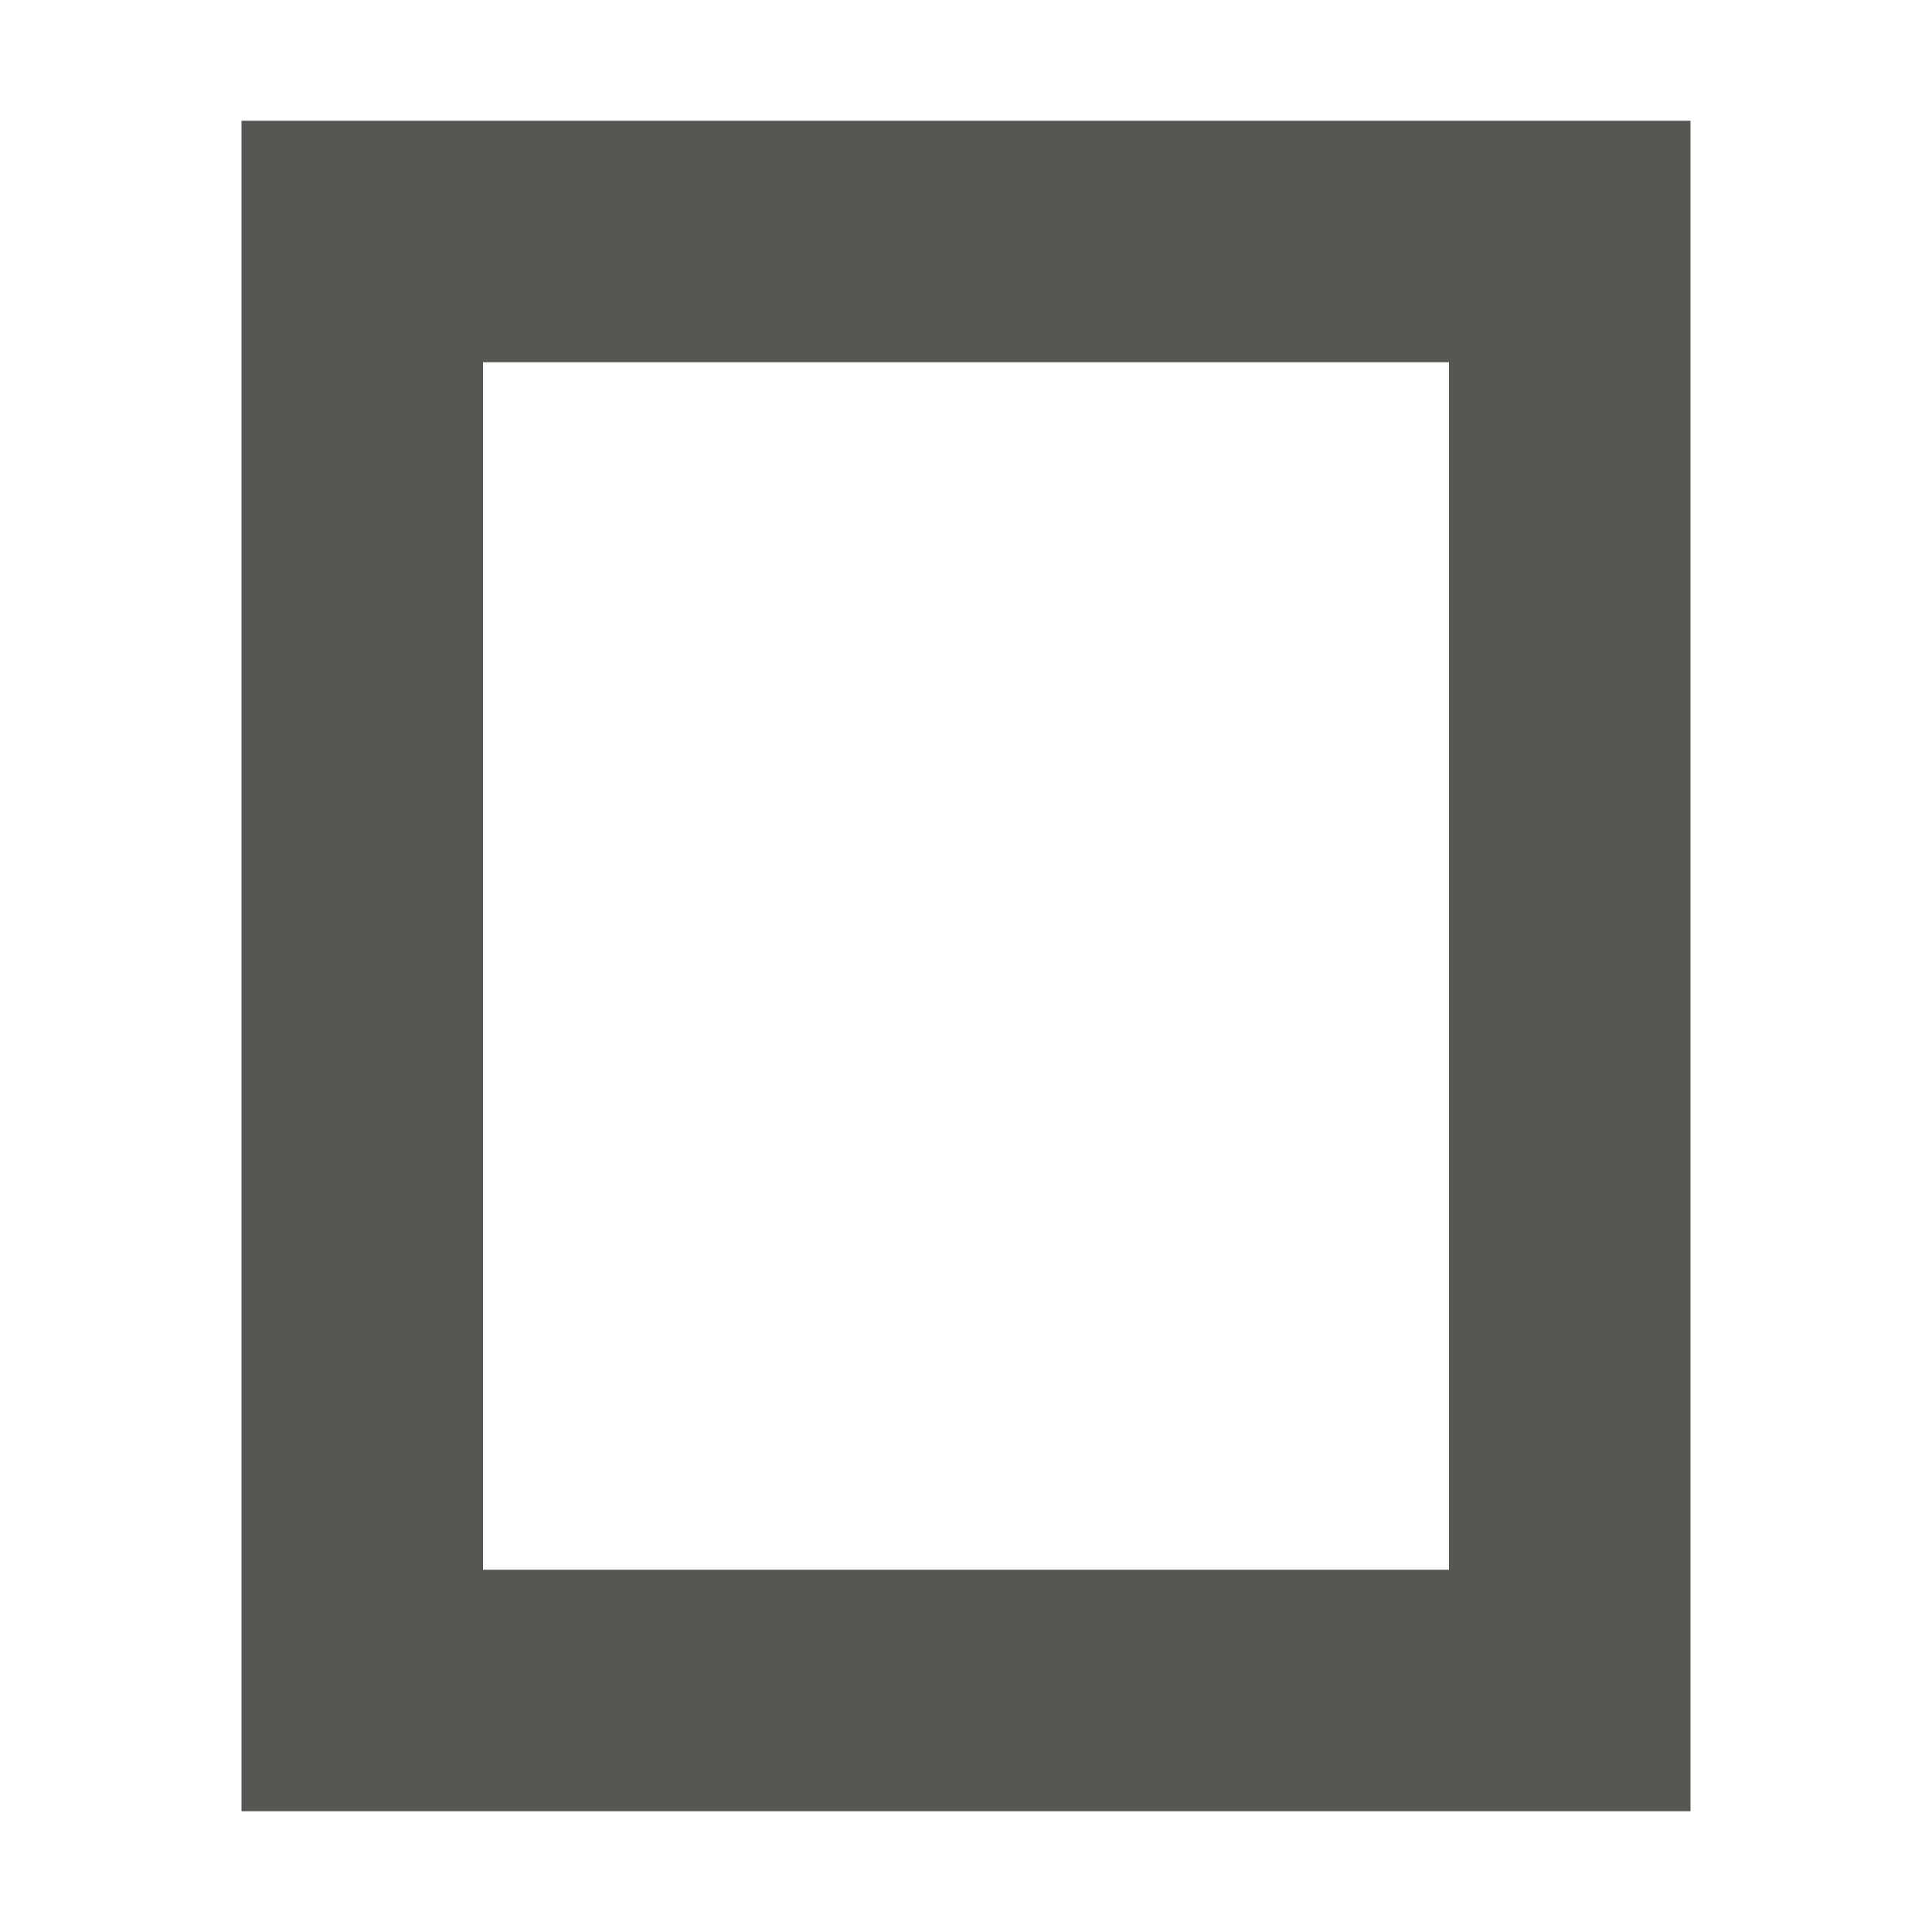
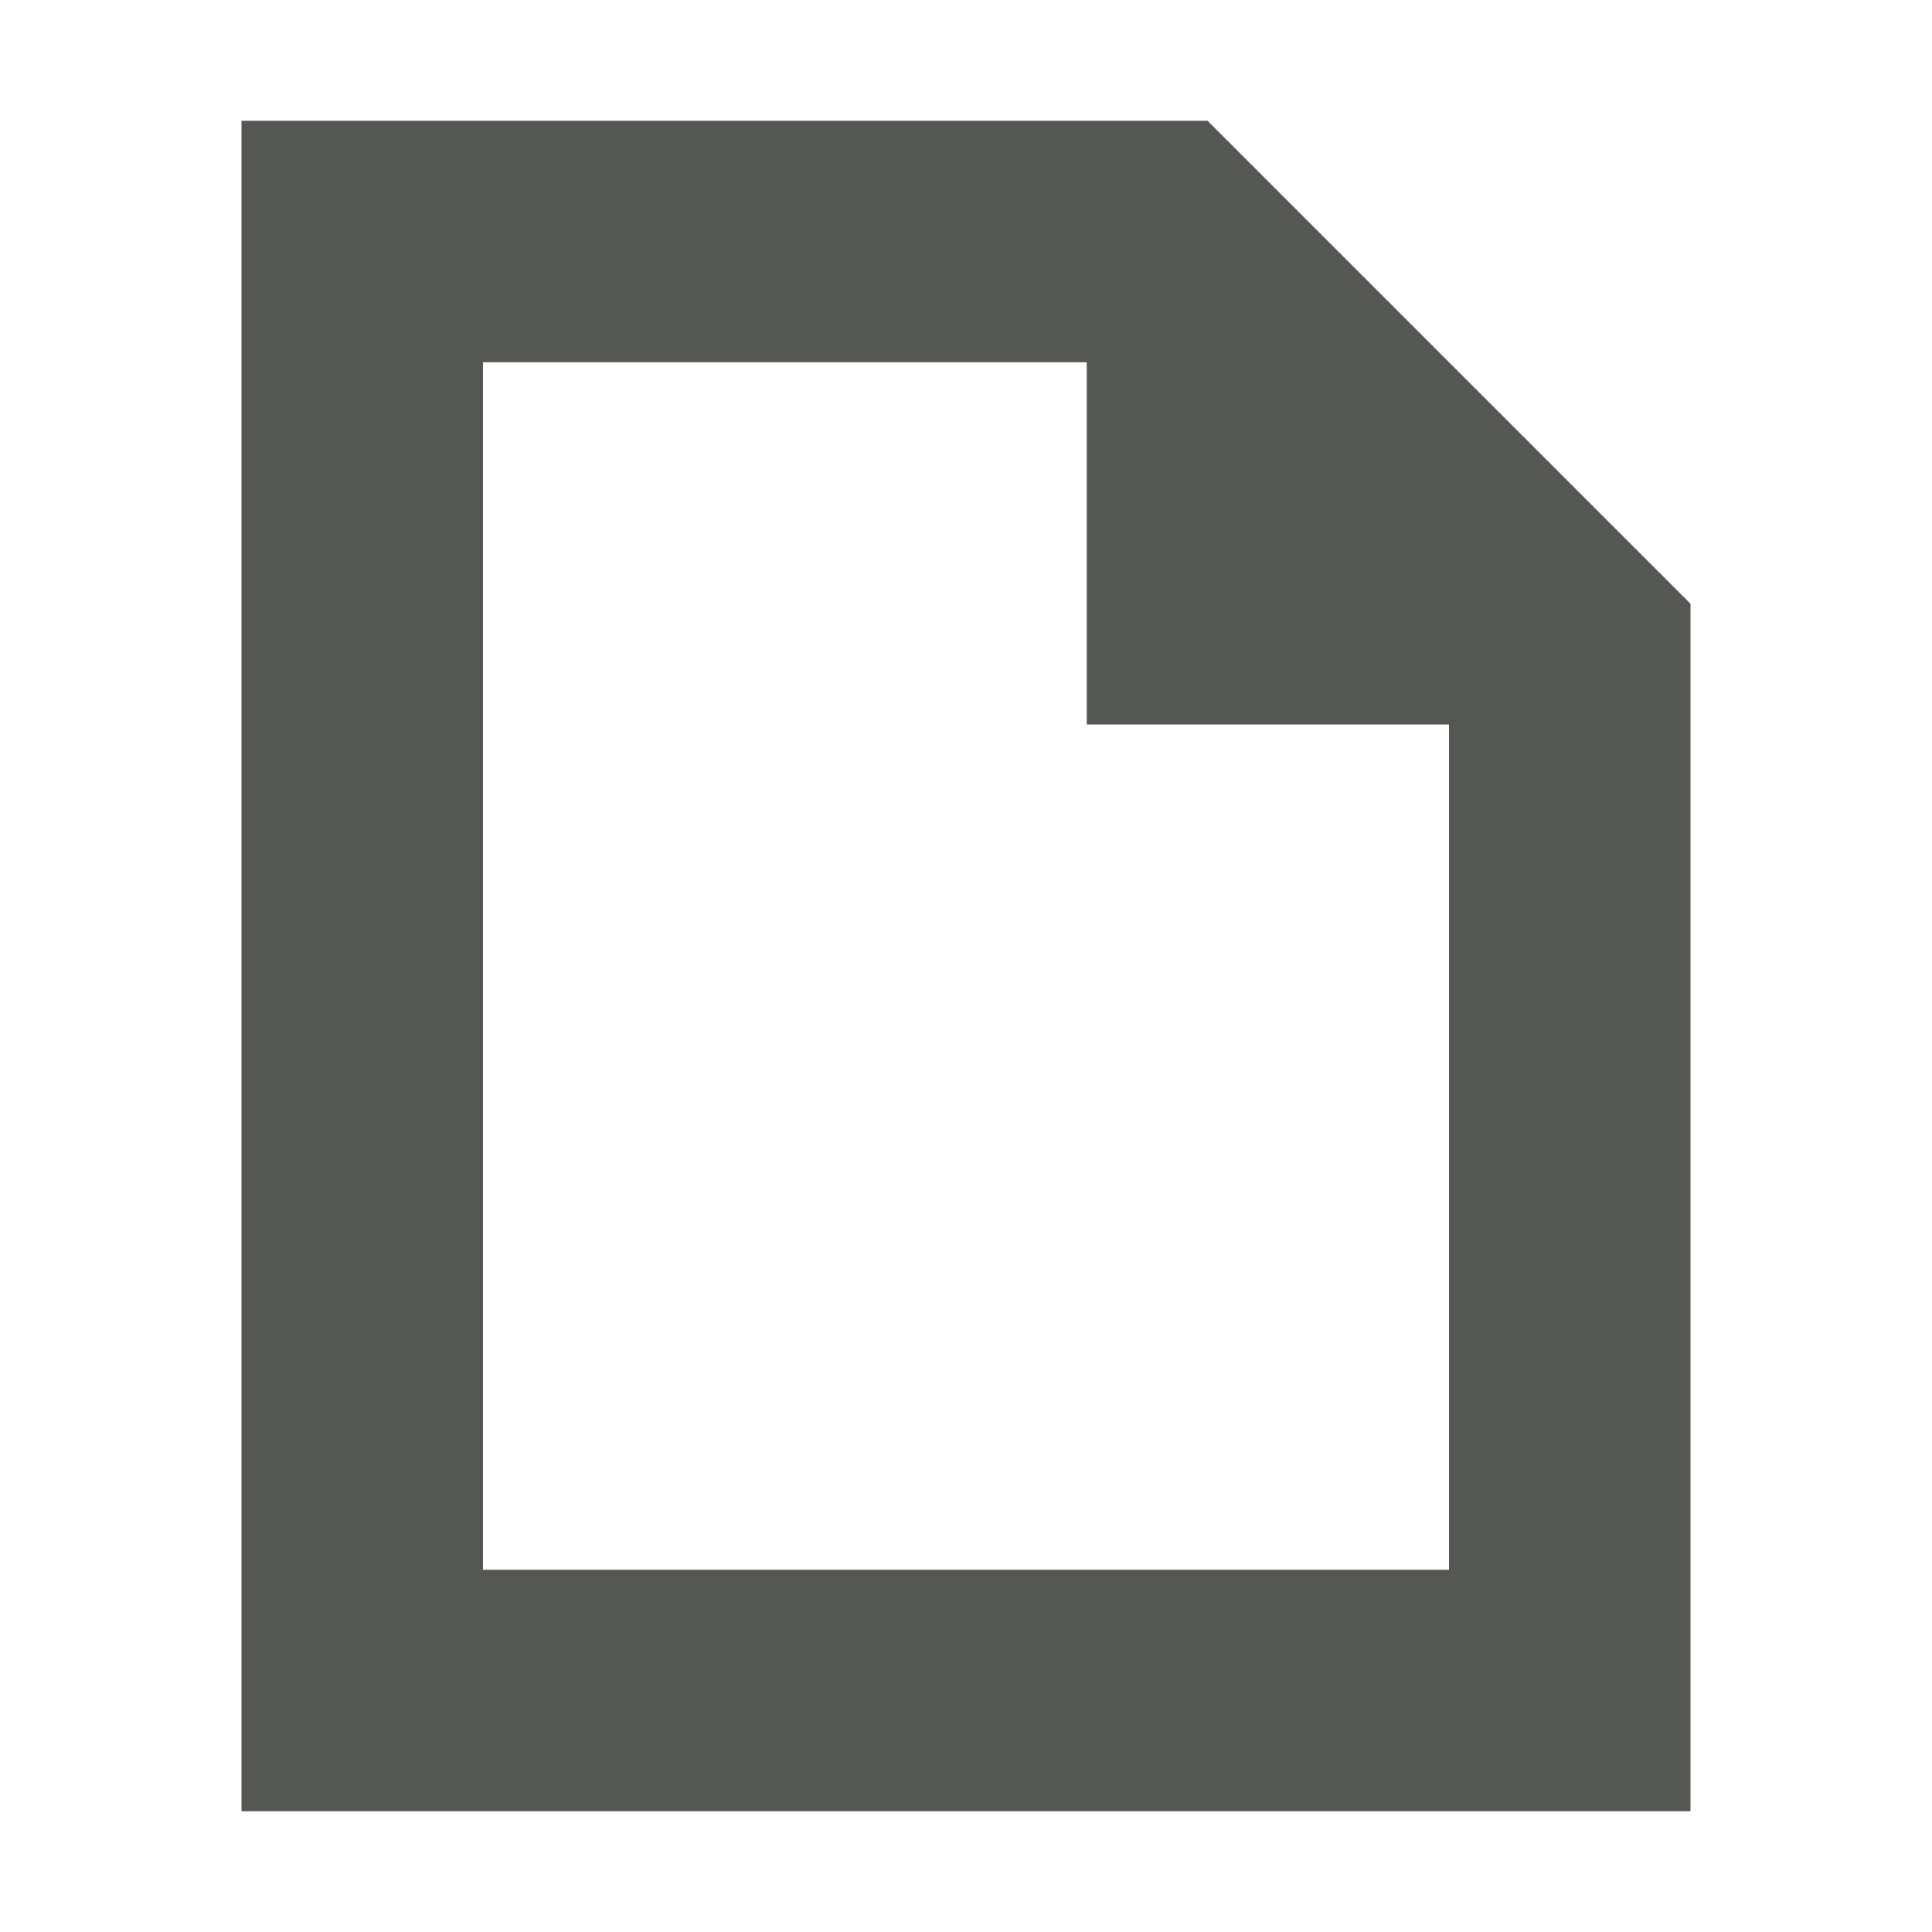
<svg xmlns="http://www.w3.org/2000/svg" viewBox="0 0 16 16">
-   <path d="m2 1v14h12v-14zm2 2h8v10h-8z" fill="#555753" />
+   <path d="m2 1v14h12v-10l-4-4zm2 2h5v3h3v7h-8z" fill="#555753" />
</svg>
